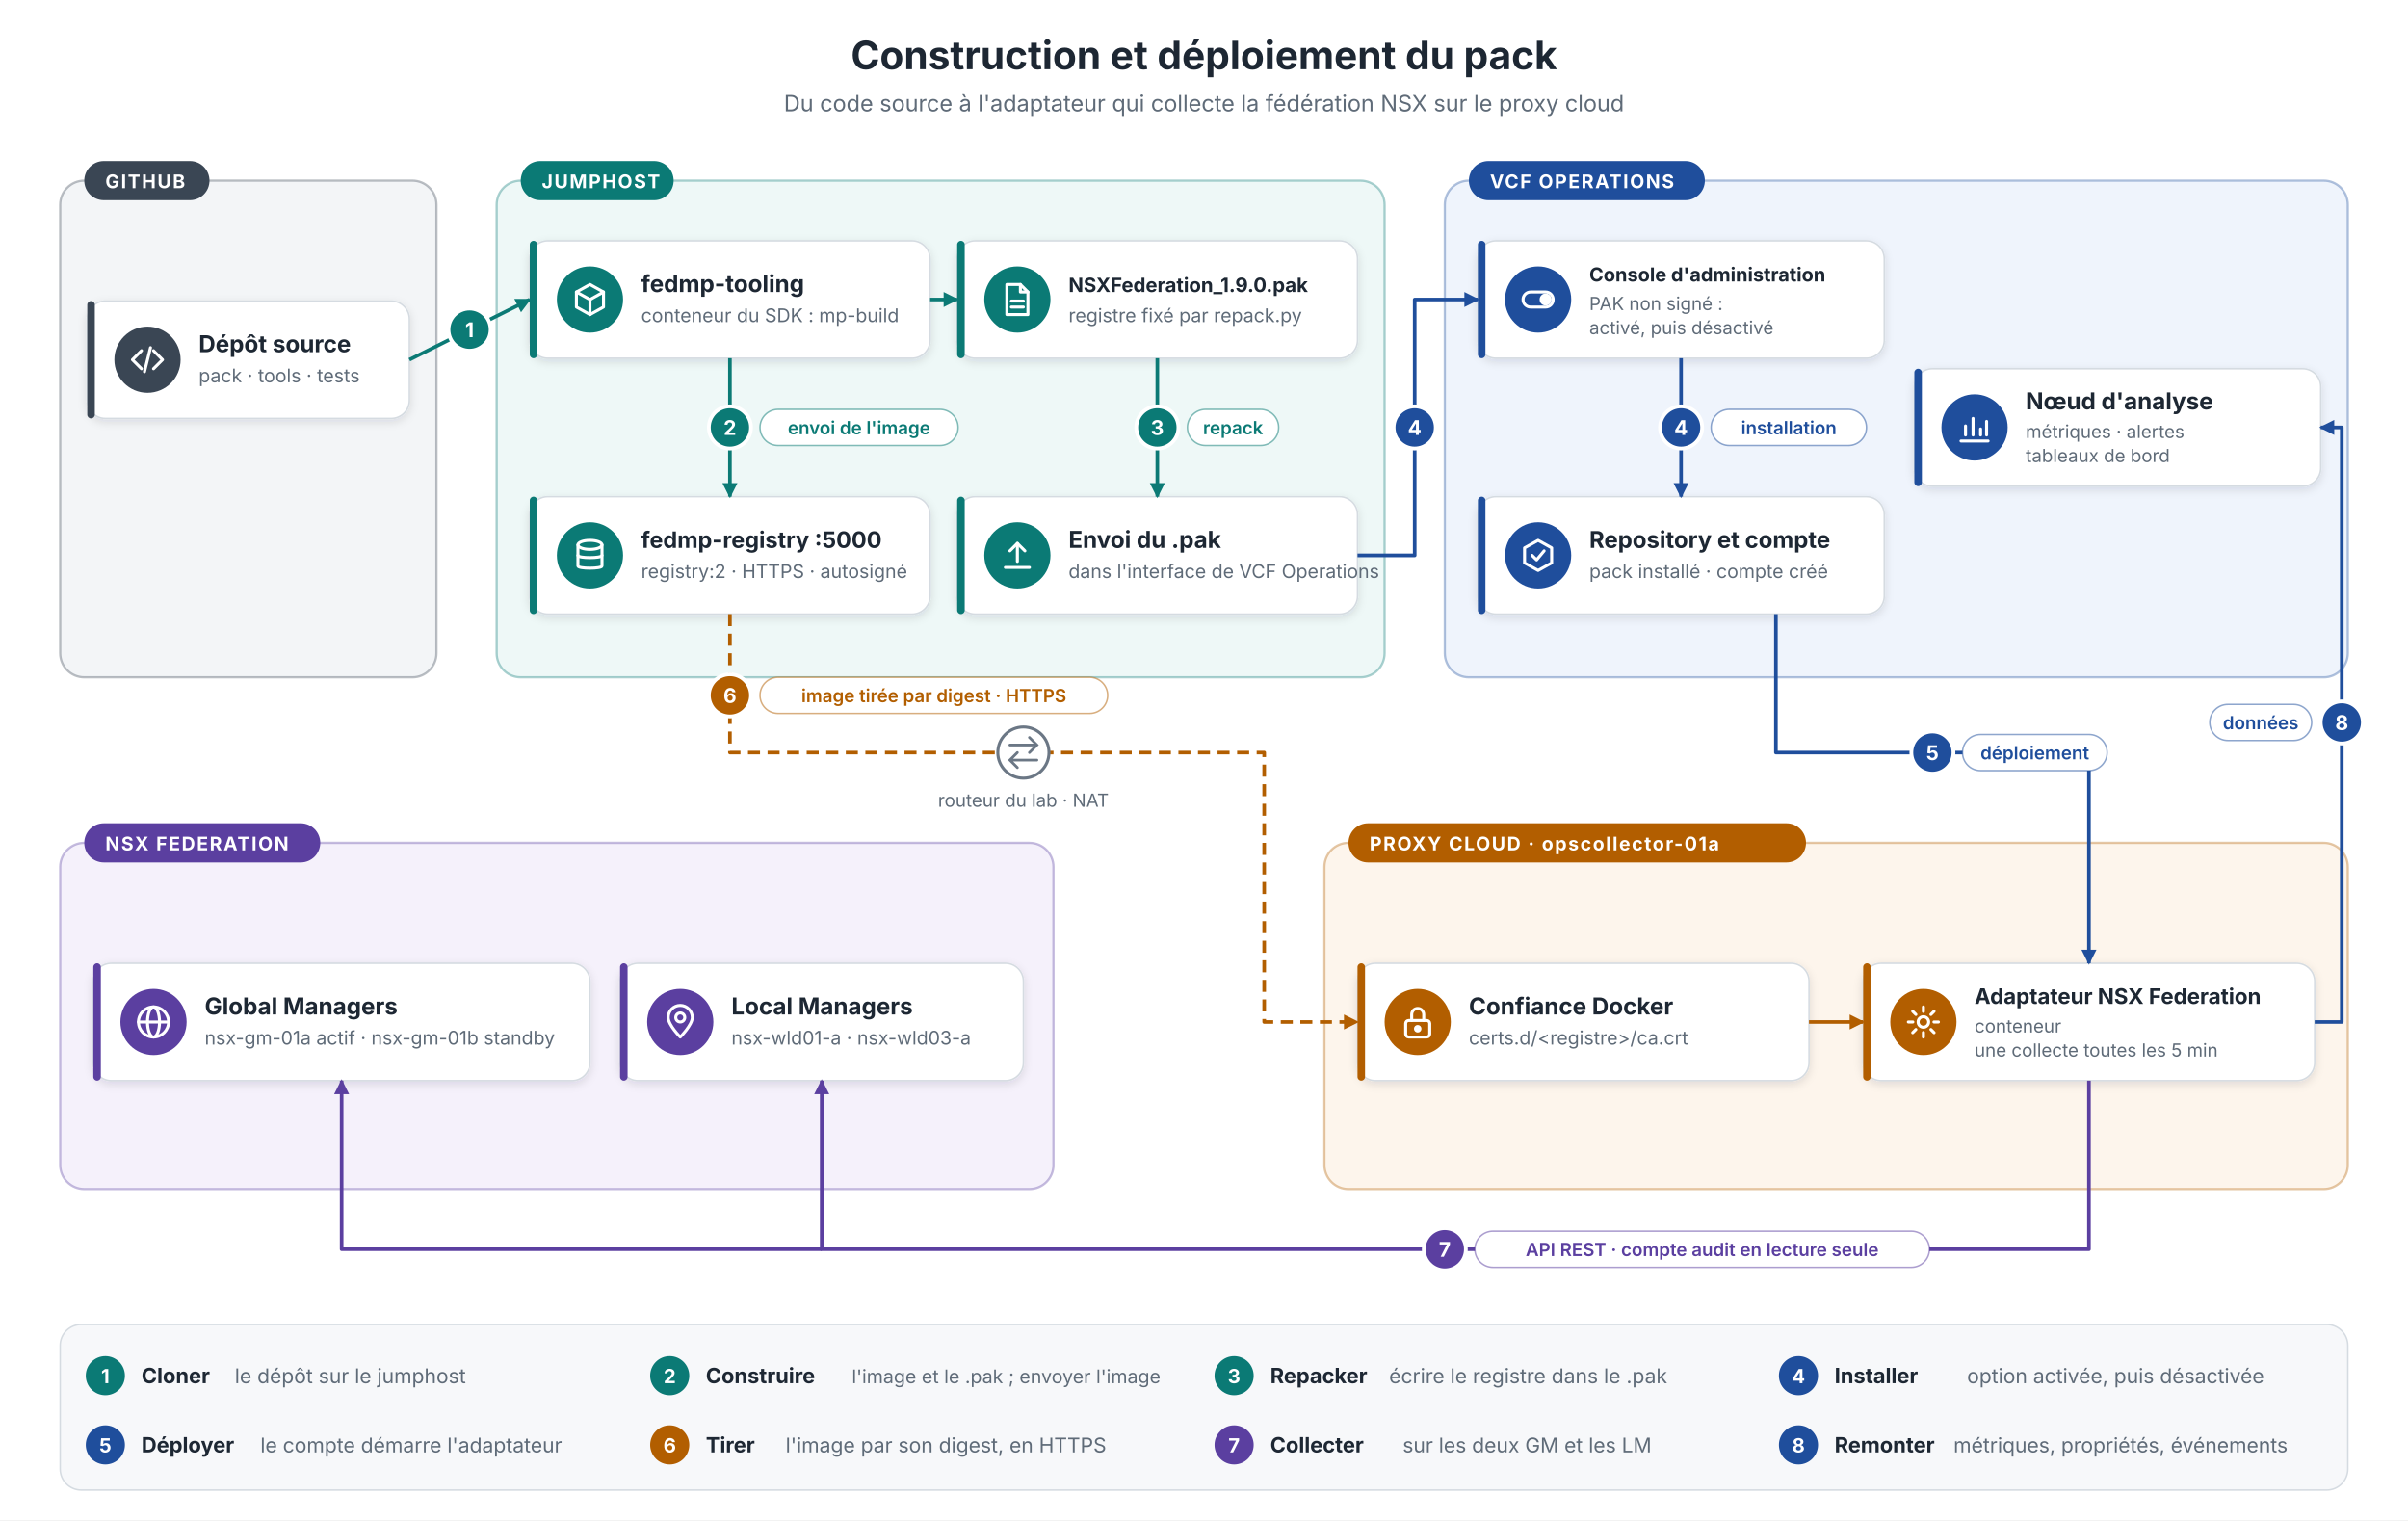
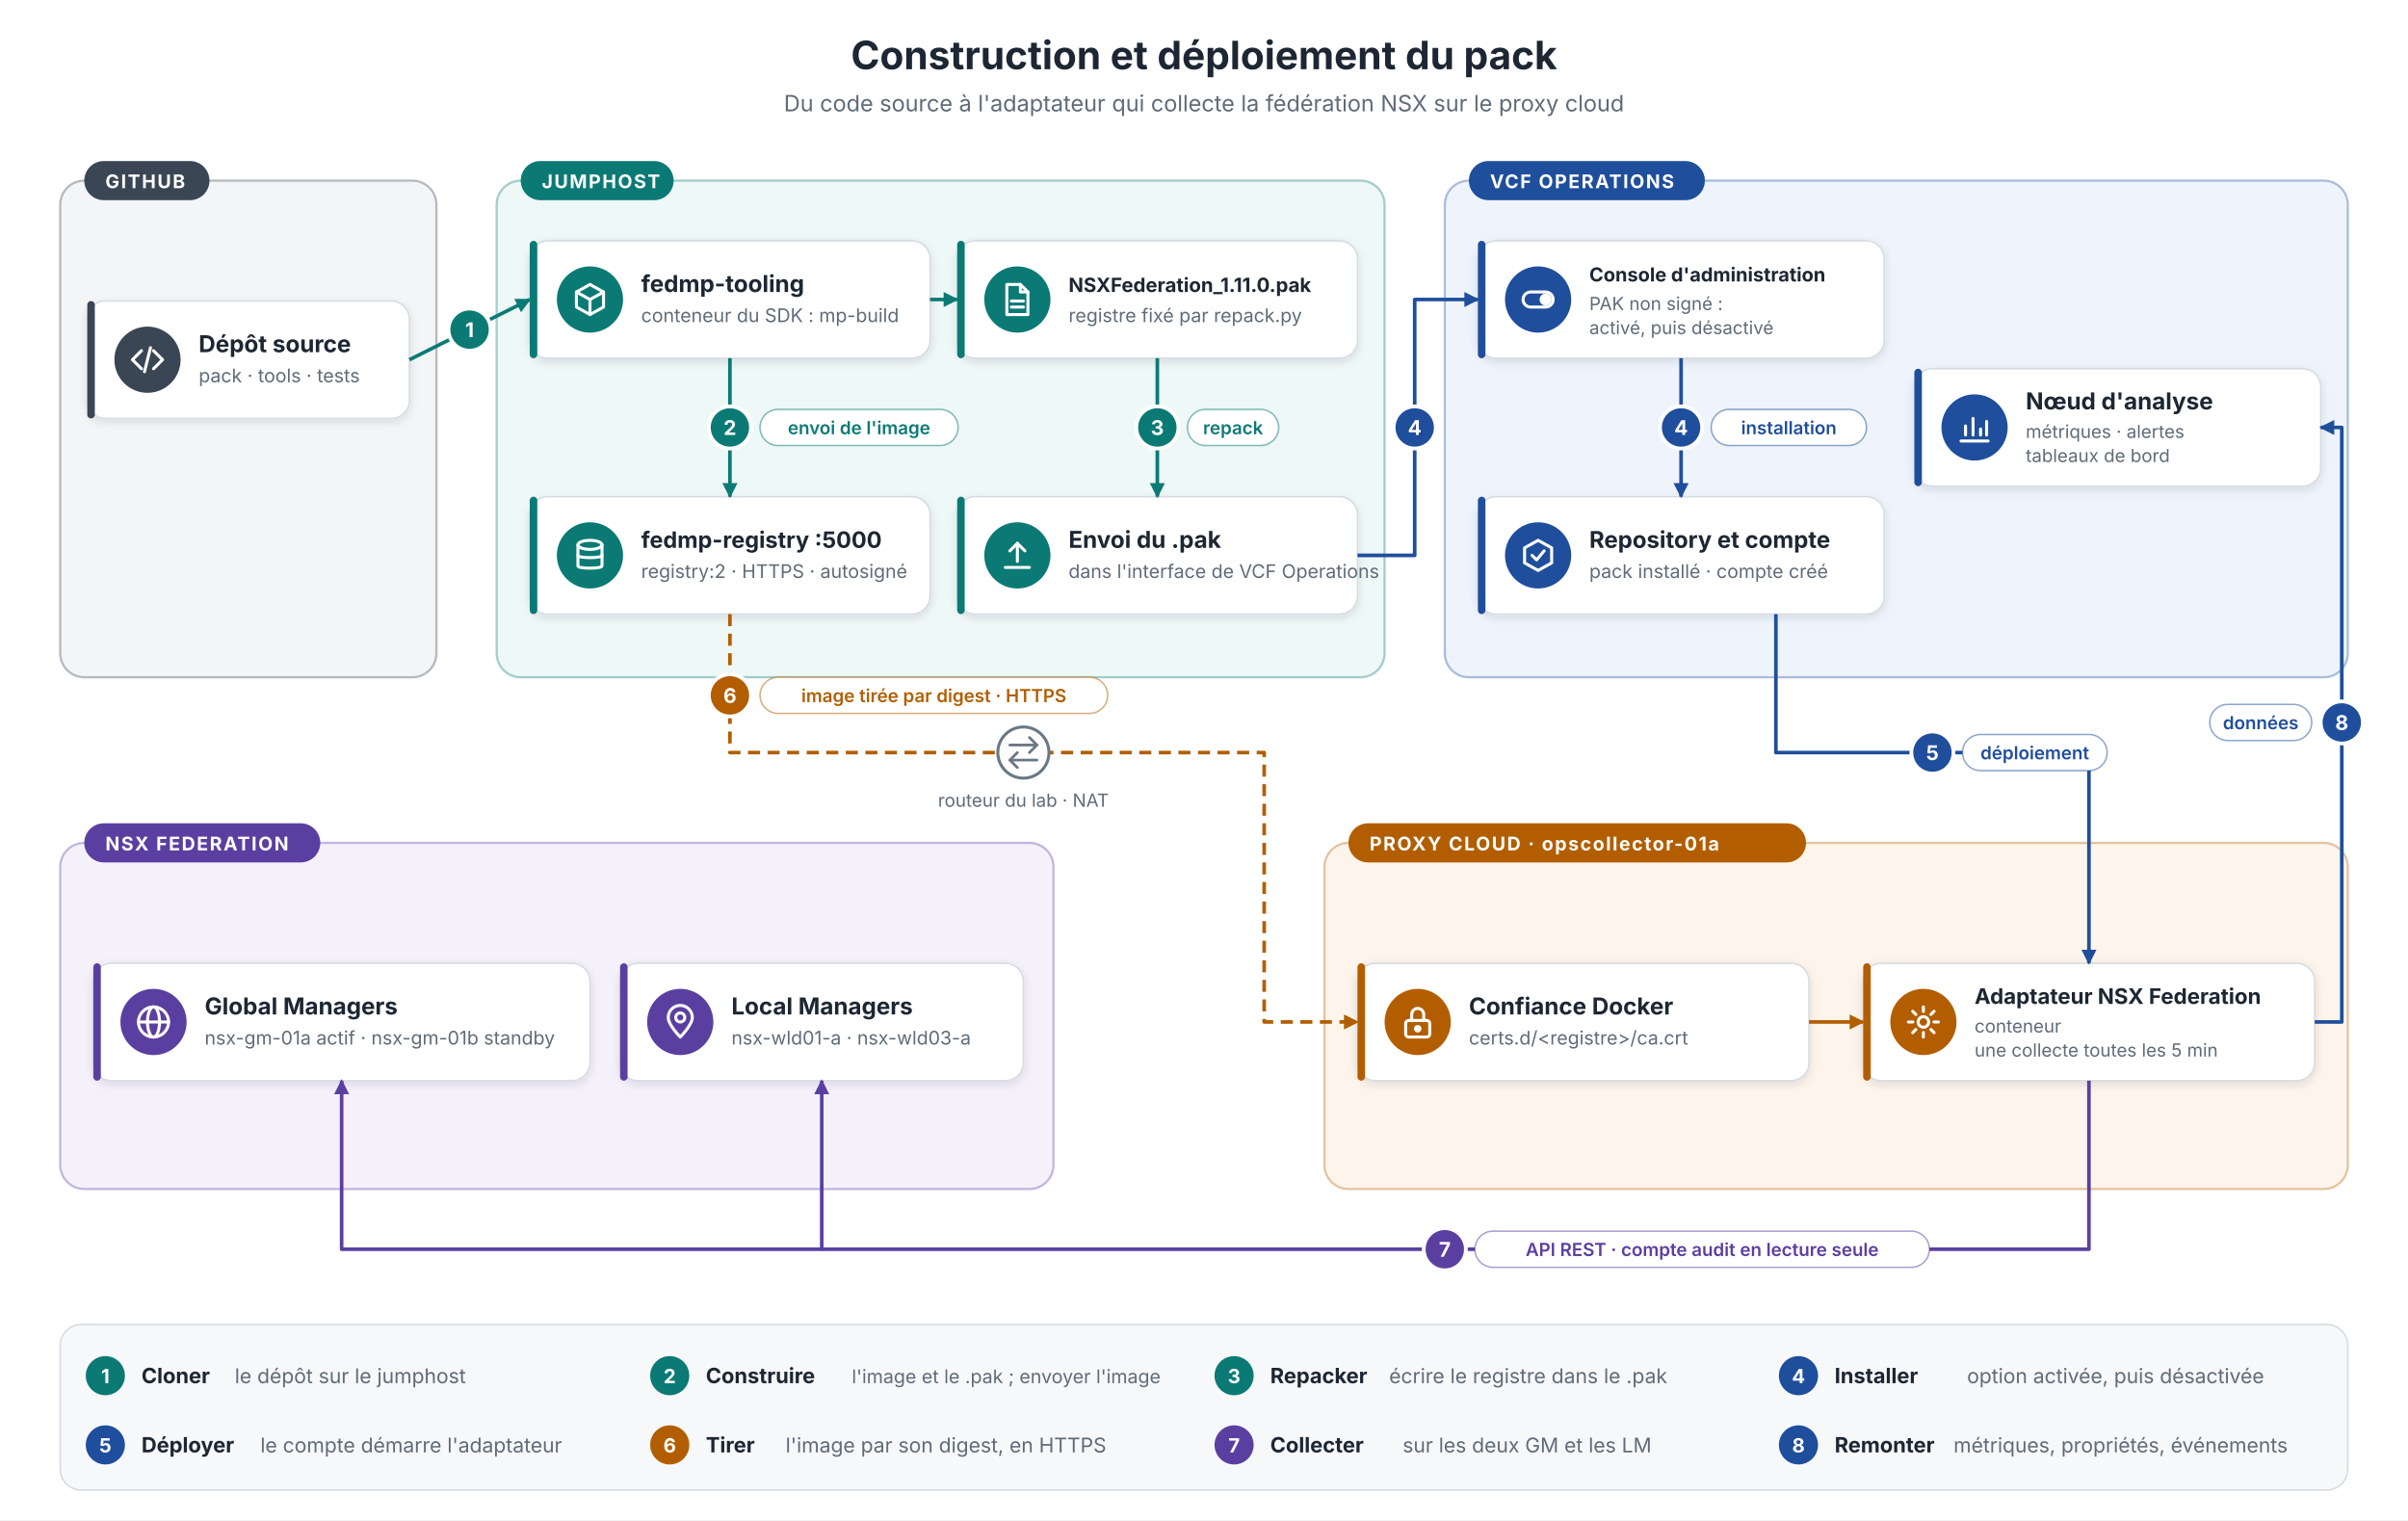
<svg xmlns="http://www.w3.org/2000/svg" width="1600" height="1010" viewBox="0 0 1600 1010" font-family="Inter, Segoe UI, Arial, Helvetica, sans-serif" fill="#1d2733">
  <defs>
    <filter id="sh" x="-10%" y="-20%" width="120%" height="150%">
      <feDropShadow dx="0" dy="2" stdDeviation="3" flood-color="#1d2733" flood-opacity="0.12" />
    </filter>
    <marker id="a-src" markerUnits="userSpaceOnUse" markerWidth="12" markerHeight="12" refX="10" refY="6" orient="auto">
      <path d="M1,1 L11,6 L1,11 z" fill="#3a4654" />
    </marker>
    <marker id="a-jump" markerUnits="userSpaceOnUse" markerWidth="12" markerHeight="12" refX="10" refY="6" orient="auto">
      <path d="M1,1 L11,6 L1,11 z" fill="#0b7a75" />
    </marker>
    <marker id="a-ops" markerUnits="userSpaceOnUse" markerWidth="12" markerHeight="12" refX="10" refY="6" orient="auto">
      <path d="M1,1 L11,6 L1,11 z" fill="#1f4e9c" />
    </marker>
    <marker id="a-proxy" markerUnits="userSpaceOnUse" markerWidth="12" markerHeight="12" refX="10" refY="6" orient="auto">
      <path d="M1,1 L11,6 L1,11 z" fill="#b25e00" />
    </marker>
    <marker id="a-nsx" markerUnits="userSpaceOnUse" markerWidth="12" markerHeight="12" refX="10" refY="6" orient="auto">
      <path d="M1,1 L11,6 L1,11 z" fill="#5b3fa0" />
    </marker>
    <marker id="a-net" markerUnits="userSpaceOnUse" markerWidth="12" markerHeight="12" refX="10" refY="6" orient="auto">
      <path d="M1,1 L11,6 L1,11 z" fill="#6b7785" />
    </marker>
  </defs>
  <rect width="1600" height="1010" fill="#ffffff" />
  <text x="800.0" y="46" font-size="26" fill="#1d2733" text-anchor="middle" font-weight="700">Construction et déploiement du pack</text>
  <text x="800.0" y="74" font-size="15" fill="#5f6b78" text-anchor="middle">Du code source à l'adaptateur qui collecte la fédération NSX sur le proxy cloud</text>
  <rect x="40" y="120" width="250" height="330" rx="16" fill="#f3f5f7" stroke="#3a4654" stroke-opacity="0.35" stroke-width="1.5" />
  <rect x="56" y="107" width="83.2" height="26" rx="13" fill="#3a4654" />
  <text x="70" y="125" font-size="12.5" fill="#ffffff" text-anchor="start" font-weight="700" letter-spacing="1">GITHUB</text>
  <rect x="330" y="120" width="590" height="330" rx="16" fill="#eef8f7" stroke="#0b7a75" stroke-opacity="0.35" stroke-width="1.5" />
  <rect x="346" y="107" width="101.6" height="26" rx="13" fill="#0b7a75" />
  <text x="360" y="125" font-size="12.5" fill="#ffffff" text-anchor="start" font-weight="700" letter-spacing="1">JUMPHOST</text>
  <rect x="960" y="120" width="600" height="330" rx="16" fill="#eff4fc" stroke="#1f4e9c" stroke-opacity="0.35" stroke-width="1.5" />
  <rect x="976" y="107" width="156.8" height="26" rx="13" fill="#1f4e9c" />
  <text x="990" y="125" font-size="12.5" fill="#ffffff" text-anchor="start" font-weight="700" letter-spacing="1">VCF OPERATIONS</text>
  <rect x="40" y="560" width="660" height="230" rx="16" fill="#f5f1fb" stroke="#5b3fa0" stroke-opacity="0.35" stroke-width="1.5" />
  <rect x="56" y="547" width="156.8" height="26" rx="13" fill="#5b3fa0" />
  <text x="70" y="565" font-size="12.5" fill="#ffffff" text-anchor="start" font-weight="700" letter-spacing="1">NSX FEDERATION</text>
  <rect x="880" y="560" width="680" height="230" rx="16" fill="#fdf5ec" stroke="#b25e00" stroke-opacity="0.35" stroke-width="1.5" />
  <rect x="896" y="547" width="304.0" height="26" rx="13" fill="#b25e00" />
  <text x="910" y="565" font-size="12.5" fill="#ffffff" text-anchor="start" font-weight="700" letter-spacing="1">PROXY CLOUD · opscollector-01a</text>
  <rect x="58" y="200" width="214" height="78" rx="12" fill="#ffffff" stroke="#d5dbe1" filter="url(#sh)" />
  <rect x="58" y="200" width="5" height="78" rx="2.5" fill="#3a4654" />
  <circle cx="98" cy="239.0" r="22" fill="#3a4654" />
  <g transform="translate(86,227.0)" fill="none" stroke="#ffffff" stroke-width="2" stroke-linecap="round" stroke-linejoin="round">
    <path d="M8 6 L2 12 L8 18" />
    <path d="M16 6 L22 12 L16 18" />
    <path d="M14 4 L10 20" />
  </g>
  <text x="132" y="234.0" font-size="15.5" fill="#1d2733" text-anchor="start" font-weight="700">Dépôt source</text>
  <text x="132" y="254.0" font-size="12.5" fill="#5f6b78" text-anchor="start">pack · tools · tests</text>
  <rect x="352" y="160" width="266" height="78" rx="12" fill="#ffffff" stroke="#d5dbe1" filter="url(#sh)" />
  <rect x="352" y="160" width="5" height="78" rx="2.5" fill="#0b7a75" />
  <circle cx="392" cy="199.0" r="22" fill="#0b7a75" />
  <g transform="translate(380,187.0)" fill="none" stroke="#ffffff" stroke-width="2" stroke-linecap="round" stroke-linejoin="round">
    <path d="M12 2 L21 7 L21 17 L12 22 L3 17 L3 7 Z" />
    <path d="M3 7 L12 12 L21 7" />
    <path d="M12 12 L12 22" />
  </g>
  <text x="426" y="194.0" font-size="15.5" fill="#1d2733" text-anchor="start" font-weight="700">fedmp-tooling</text>
  <text x="426" y="214.0" font-size="12.5" fill="#5f6b78" text-anchor="start">conteneur du SDK : mp-build</text>
  <rect x="636" y="160" width="266" height="78" rx="12" fill="#ffffff" stroke="#d5dbe1" filter="url(#sh)" />
  <rect x="636" y="160" width="5" height="78" rx="2.5" fill="#0b7a75" />
  <circle cx="676" cy="199.0" r="22" fill="#0b7a75" />
  <g transform="translate(664,187.0)" fill="none" stroke="#ffffff" stroke-width="2" stroke-linecap="round" stroke-linejoin="round">
    <path d="M5 2 H14 L19 7 V22 H5 Z" />
    <path d="M14 2 V7 H19" />
    <path d="M8 13 H16" />
    <path d="M8 17 H16" />
  </g>
-   <text x="710" y="194.0" font-size="13.043" fill="#1d2733" text-anchor="start" font-weight="700">NSXFederation_1.9.0.pak</text>
+   <text x="710" y="194.0" font-size="13.043" fill="#1d2733" text-anchor="start" font-weight="700">NSXFederation_1.11.0.pak</text>
  <text x="710" y="214.0" font-size="12.5" fill="#5f6b78" text-anchor="start">registre fixé par repack.py</text>
  <rect x="352" y="330" width="266" height="78" rx="12" fill="#ffffff" stroke="#d5dbe1" filter="url(#sh)" />
  <rect x="352" y="330" width="5" height="78" rx="2.5" fill="#0b7a75" />
  <circle cx="392" cy="369.0" r="22" fill="#0b7a75" />
  <g transform="translate(380,357.0)" fill="none" stroke="#ffffff" stroke-width="2" stroke-linecap="round" stroke-linejoin="round">
    <ellipse cx="12" cy="5" rx="8" ry="3" />
    <path d="M4 5 V19 C4 21 20 21 20 19 V5" />
    <path d="M4 12 C4 14 20 14 20 12" />
  </g>
  <text x="426" y="364.0" font-size="15.0" fill="#1d2733" text-anchor="start" font-weight="700">fedmp-registry :5000</text>
  <text x="426" y="384.0" font-size="12.5" fill="#5f6b78" text-anchor="start">registry:2 · HTTPS · autosigné</text>
  <rect x="636" y="330" width="266" height="78" rx="12" fill="#ffffff" stroke="#d5dbe1" filter="url(#sh)" />
  <rect x="636" y="330" width="5" height="78" rx="2.5" fill="#0b7a75" />
  <circle cx="676" cy="369.0" r="22" fill="#0b7a75" />
  <g transform="translate(664,357.0)" fill="none" stroke="#ffffff" stroke-width="2" stroke-linecap="round" stroke-linejoin="round">
    <path d="M12 16 V4" />
    <path d="M7 9 L12 4 L17 9" />
    <path d="M4 20 H20" />
  </g>
  <text x="710" y="364.0" font-size="15.5" fill="#1d2733" text-anchor="start" font-weight="700">Envoi du .pak</text>
  <text x="710" y="384.0" font-size="12.5" fill="#5f6b78" text-anchor="start">dans l'interface de VCF Operations</text>
  <rect x="982" y="160" width="270" height="78" rx="12" fill="#ffffff" stroke="#d5dbe1" filter="url(#sh)" />
  <rect x="982" y="160" width="5" height="78" rx="2.5" fill="#1f4e9c" />
  <circle cx="1022" cy="199.0" r="22" fill="#1f4e9c" />
  <g transform="translate(1010,187.0)" fill="none" stroke="#ffffff" stroke-width="2" stroke-linecap="round" stroke-linejoin="round">
    <rect x="2" y="7" width="20" height="10" rx="5" />
    <circle cx="17" cy="12" r="3" fill="#ffffff" />
  </g>
  <text x="1056" y="187.0" font-size="12.778" fill="#1d2733" text-anchor="start" font-weight="700">Console d'administration</text>
  <text x="1056" y="206.0" font-size="12" fill="#5f6b78" text-anchor="start">PAK non signé :</text>
  <text x="1056" y="222.0" font-size="12" fill="#5f6b78" text-anchor="start">activé, puis désactivé</text>
  <rect x="982" y="330" width="270" height="78" rx="12" fill="#ffffff" stroke="#d5dbe1" filter="url(#sh)" />
  <rect x="982" y="330" width="5" height="78" rx="2.5" fill="#1f4e9c" />
  <circle cx="1022" cy="369.0" r="22" fill="#1f4e9c" />
  <g transform="translate(1010,357.0)" fill="none" stroke="#ffffff" stroke-width="2" stroke-linecap="round" stroke-linejoin="round">
    <path d="M12 2 L21 7 L21 17 L12 22 L3 17 L3 7 Z" />
    <path d="M8 12 L11 15 L16 9" />
  </g>
  <text x="1056" y="364.0" font-size="15.333" fill="#1d2733" text-anchor="start" font-weight="700">Repository et compte</text>
  <text x="1056" y="384.0" font-size="12.5" fill="#5f6b78" text-anchor="start">pack installé · compte créé</text>
  <rect x="1272" y="245" width="270" height="78" rx="12" fill="#ffffff" stroke="#d5dbe1" filter="url(#sh)" />
  <rect x="1272" y="245" width="5" height="78" rx="2.5" fill="#1f4e9c" />
  <circle cx="1312" cy="284.0" r="22" fill="#1f4e9c" />
  <g transform="translate(1300,272.0)" fill="none" stroke="#ffffff" stroke-width="2" stroke-linecap="round" stroke-linejoin="round">
    <path d="M3 21 H21" />
    <path d="M6 17 V11" />
    <path d="M11 17 V6" />
    <path d="M16 17 V13" />
    <path d="M20 17 V8" />
  </g>
  <text x="1346" y="272.0" font-size="15.5" fill="#1d2733" text-anchor="start" font-weight="700">Nœud d'analyse</text>
  <text x="1346" y="291.0" font-size="12" fill="#5f6b78" text-anchor="start">métriques · alertes</text>
  <text x="1346" y="307.0" font-size="12" fill="#5f6b78" text-anchor="start">tableaux de bord</text>
  <rect x="62" y="640" width="330" height="78" rx="12" fill="#ffffff" stroke="#d5dbe1" filter="url(#sh)" />
  <rect x="62" y="640" width="5" height="78" rx="2.5" fill="#5b3fa0" />
  <circle cx="102" cy="679.0" r="22" fill="#5b3fa0" />
  <g transform="translate(90,667.0)" fill="none" stroke="#ffffff" stroke-width="2" stroke-linecap="round" stroke-linejoin="round">
    <circle cx="12" cy="12" r="10" />
    <ellipse cx="12" cy="12" rx="4" ry="10" />
    <path d="M2 12 H22" />
  </g>
  <text x="136" y="674.0" font-size="15.5" fill="#1d2733" text-anchor="start" font-weight="700">Global Managers</text>
  <text x="136" y="694.0" font-size="12.5" fill="#5f6b78" text-anchor="start">nsx-gm-01a actif · nsx-gm-01b standby</text>
  <rect x="412" y="640" width="268" height="78" rx="12" fill="#ffffff" stroke="#d5dbe1" filter="url(#sh)" />
  <rect x="412" y="640" width="5" height="78" rx="2.5" fill="#5b3fa0" />
  <circle cx="452" cy="679.0" r="22" fill="#5b3fa0" />
  <g transform="translate(440,667.0)" fill="none" stroke="#ffffff" stroke-width="2" stroke-linecap="round" stroke-linejoin="round">
    <path d="M12 22 C12 22 4 14 4 9 A8 8 0 0 1 20 9 C20 14 12 22 12 22 Z" />
    <circle cx="12" cy="9" r="3" />
  </g>
  <text x="486" y="674.0" font-size="15.5" fill="#1d2733" text-anchor="start" font-weight="700">Local Managers</text>
  <text x="486" y="694.0" font-size="12.5" fill="#5f6b78" text-anchor="start">nsx-wld01-a · nsx-wld03-a</text>
  <rect x="902" y="640" width="300" height="78" rx="12" fill="#ffffff" stroke="#d5dbe1" filter="url(#sh)" />
  <rect x="902" y="640" width="5" height="78" rx="2.5" fill="#b25e00" />
  <circle cx="942" cy="679.0" r="22" fill="#b25e00" />
  <g transform="translate(930,667.0)" fill="none" stroke="#ffffff" stroke-width="2" stroke-linecap="round" stroke-linejoin="round">
    <rect x="4" y="11" width="16" height="11" rx="2" />
    <path d="M8 11 V7 A4 4 0 0 1 16 7 V11" />
    <circle cx="12" cy="16.5" r="1.5" fill="#ffffff" />
  </g>
  <text x="976" y="674.0" font-size="15.5" fill="#1d2733" text-anchor="start" font-weight="700">Confiance Docker</text>
  <text x="976" y="694.0" font-size="12.5" fill="#5f6b78" text-anchor="start">certs.d/&lt;registre&gt;/ca.crt</text>
  <rect x="1238" y="640" width="300" height="78" rx="12" fill="#ffffff" stroke="#d5dbe1" filter="url(#sh)" />
  <rect x="1238" y="640" width="5" height="78" rx="2.5" fill="#b25e00" />
  <circle cx="1278" cy="679.0" r="22" fill="#b25e00" />
  <g transform="translate(1266,667.0)" fill="none" stroke="#ffffff" stroke-width="2" stroke-linecap="round" stroke-linejoin="round">
    <circle cx="12" cy="12" r="3.5" />
    <path d="M12 2 V5 M12 19 V22 M2 12 H5 M19 12 H22 M4.9 4.9 L7 7 M17 17 L19.1 19.1 M4.9 19.1 L7 17 M17 7 L19.1 4.9" />
  </g>
  <text x="1312" y="667.0" font-size="14.267" fill="#1d2733" text-anchor="start" font-weight="700">Adaptateur NSX Federation</text>
  <text x="1312" y="686.0" font-size="12" fill="#5f6b78" text-anchor="start">conteneur</text>
  <text x="1312" y="702.0" font-size="12" fill="#5f6b78" text-anchor="start">une collecte toutes les 5 min</text>
  <path d="M272,239 L352,199" fill="none" stroke="#0b7a75" stroke-width="2.4" stroke-linejoin="round" marker-end="url(#a-jump)" />
  <circle cx="312" cy="219" r="14" fill="#0b7a75" stroke="#ffffff" stroke-width="2.5" />
  <text x="312" y="224" font-size="13.5" fill="#ffffff" text-anchor="middle" font-weight="700">1</text>
  <path d="M618,199 L636,199" fill="none" stroke="#0b7a75" stroke-width="2.4" stroke-linejoin="round" marker-end="url(#a-jump)" />
  <path d="M485,238 L485,330" fill="none" stroke="#0b7a75" stroke-width="2.4" stroke-linejoin="round" marker-end="url(#a-jump)" />
  <circle cx="485" cy="284" r="14" fill="#0b7a75" stroke="#ffffff" stroke-width="2.5" />
  <text x="485" y="289" font-size="13.5" fill="#ffffff" text-anchor="middle" font-weight="700">2</text>
  <rect x="505" y="272" width="131.6" height="24" rx="12" fill="#ffffff" stroke="#0b7a75" stroke-opacity="0.5" />
  <text x="570.8" y="288.5" font-size="12" fill="#0b7a75" text-anchor="middle" font-weight="600">envoi de l'image</text>
  <path d="M769,238 L769,330" fill="none" stroke="#0b7a75" stroke-width="2.4" stroke-linejoin="round" marker-end="url(#a-jump)" />
  <circle cx="769" cy="284" r="14" fill="#0b7a75" stroke="#ffffff" stroke-width="2.5" />
  <text x="769" y="289" font-size="13.5" fill="#ffffff" text-anchor="middle" font-weight="700">3</text>
  <rect x="789" y="272" width="60.6" height="24" rx="12" fill="#ffffff" stroke="#0b7a75" stroke-opacity="0.5" />
  <text x="819.3" y="288.5" font-size="12" fill="#0b7a75" text-anchor="middle" font-weight="600">repack</text>
  <path d="M902,369 L940,369 L940,199 L982,199" fill="none" stroke="#1f4e9c" stroke-width="2.4" stroke-linejoin="round" marker-end="url(#a-ops)" />
  <circle cx="940" cy="284" r="14" fill="#1f4e9c" stroke="#ffffff" stroke-width="2.5" />
  <text x="940" y="289" font-size="13.5" fill="#ffffff" text-anchor="middle" font-weight="700">4</text>
  <path d="M1117,238 L1117,330" fill="none" stroke="#1f4e9c" stroke-width="2.4" stroke-linejoin="round" marker-end="url(#a-ops)" />
  <circle cx="1117" cy="284" r="14" fill="#1f4e9c" stroke="#ffffff" stroke-width="2.5" />
  <text x="1117" y="289" font-size="13.5" fill="#ffffff" text-anchor="middle" font-weight="700">4</text>
  <rect x="1137" y="272" width="103.2" height="24" rx="12" fill="#ffffff" stroke="#1f4e9c" stroke-opacity="0.5" />
  <text x="1188.6" y="288.5" font-size="12" fill="#1f4e9c" text-anchor="middle" font-weight="600">installation</text>
  <path d="M1180,408 L1180,500 L1388,500 L1388,640" fill="none" stroke="#1f4e9c" stroke-width="2.4" stroke-linejoin="round" marker-end="url(#a-ops)" />
  <circle cx="1284" cy="500" r="14" fill="#1f4e9c" stroke="#ffffff" stroke-width="2.5" />
  <text x="1284" y="505" font-size="13.5" fill="#ffffff" text-anchor="middle" font-weight="700">5</text>
  <rect x="1304" y="488" width="96.1" height="24" rx="12" fill="#ffffff" stroke="#1f4e9c" stroke-opacity="0.5" />
  <text x="1352.05" y="504.5" font-size="12" fill="#1f4e9c" text-anchor="middle" font-weight="600">déploiement</text>
  <path d="M485,408 L485,500 L840,500 L840,679 L902,679" fill="none" stroke="#b25e00" stroke-width="2.4" stroke-linejoin="round" stroke-dasharray="8 5" marker-end="url(#a-proxy)" />
  <circle cx="485" cy="462" r="14" fill="#b25e00" stroke="#ffffff" stroke-width="2.5" />
  <text x="485" y="467" font-size="13.5" fill="#ffffff" text-anchor="middle" font-weight="700">6</text>
  <rect x="505" y="450" width="231.0" height="24" rx="12" fill="#ffffff" stroke="#b25e00" stroke-opacity="0.5" />
  <text x="620.5" y="466.5" font-size="12" fill="#b25e00" text-anchor="middle" font-weight="600">image tirée par digest · HTTPS</text>
  <circle cx="680" cy="500" r="17" fill="#ffffff" stroke="#6b7785" stroke-width="2" />
  <path d="M671,495 H689 M684,490 L689,495 L684,500 M689,505 H671 M676,500 L671,505 L676,510" fill="none" stroke="#6b7785" stroke-width="1.8" stroke-linecap="round" />
  <text x="680" y="536" font-size="12" fill="#5f6b78" text-anchor="middle">routeur du lab · NAT</text>
  <path d="M1202,679 L1238,679" fill="none" stroke="#b25e00" stroke-width="2.4" stroke-linejoin="round" marker-end="url(#a-proxy)" />
  <path d="M1388,718 L1388,830 L546,830 L546,718" fill="none" stroke="#5b3fa0" stroke-width="2.4" stroke-linejoin="round" marker-end="url(#a-nsx)" />
  <path d="M546,830 L227,830 L227,718" fill="none" stroke="#5b3fa0" stroke-width="2.4" stroke-linejoin="round" marker-end="url(#a-nsx)" />
  <circle cx="960" cy="830" r="14" fill="#5b3fa0" stroke="#ffffff" stroke-width="2.5" />
  <text x="960" y="835" font-size="13.5" fill="#ffffff" text-anchor="middle" font-weight="700">7</text>
  <rect x="980" y="818" width="302.0" height="24" rx="12" fill="#ffffff" stroke="#5b3fa0" stroke-opacity="0.5" />
  <text x="1131.0" y="834.5" font-size="12" fill="#5b3fa0" text-anchor="middle" font-weight="600">API REST · compte audit en lecture seule</text>
  <path d="M1538,679 L1556,679 L1556,284 L1542,284" fill="none" stroke="#1f4e9c" stroke-width="2.4" stroke-linejoin="round" marker-end="url(#a-ops)" />
  <circle cx="1556" cy="480" r="14" fill="#1f4e9c" stroke="#ffffff" stroke-width="2.5" />
  <text x="1556" y="485" font-size="13.5" fill="#ffffff" text-anchor="middle" font-weight="700">8</text>
  <rect x="1468.3" y="468" width="67.7" height="24" rx="12" fill="#ffffff" stroke="#1f4e9c" stroke-opacity="0.5" />
  <text x="1502.15" y="484.5" font-size="12" fill="#1f4e9c" text-anchor="middle" font-weight="600">données</text>
  <rect x="40" y="880" width="1520" height="110" rx="14" fill="#f7f8fa" stroke="#d5dbe1" />
  <circle cx="70" cy="914" r="13" fill="#0b7a75" />
  <text x="70" y="919" font-size="13" fill="#ffffff" text-anchor="middle" font-weight="700">1</text>
  <text x="94" y="919" font-size="14" fill="#1d2733" text-anchor="start" font-weight="700">Cloner</text>
  <text x="156" y="919" font-size="13.5" fill="#5f6b78" text-anchor="start">le dépôt sur le jumphost</text>
  <circle cx="445" cy="914" r="13" fill="#0b7a75" />
  <text x="445" y="919" font-size="13" fill="#ffffff" text-anchor="middle" font-weight="700">2</text>
  <text x="469" y="919" font-size="14" fill="#1d2733" text-anchor="start" font-weight="700">Construire</text>
  <text x="566" y="919" font-size="12.537" fill="#5f6b78" text-anchor="start">l'image et le .pak ; envoyer l'image</text>
  <circle cx="820" cy="914" r="13" fill="#0b7a75" />
  <text x="820" y="919" font-size="13" fill="#ffffff" text-anchor="middle" font-weight="700">3</text>
  <text x="844" y="919" font-size="14" fill="#1d2733" text-anchor="start" font-weight="700">Repacker</text>
  <text x="923" y="919" font-size="13.5" fill="#5f6b78" text-anchor="start">écrire le registre dans le .pak</text>
  <circle cx="1195" cy="914" r="13" fill="#1f4e9c" />
  <text x="1195" y="919" font-size="13" fill="#ffffff" text-anchor="middle" font-weight="700">4</text>
  <text x="1219" y="919" font-size="14" fill="#1d2733" text-anchor="start" font-weight="700">Installer</text>
  <text x="1307" y="919" font-size="13.5" fill="#5f6b78" text-anchor="start">option activée, puis désactivée</text>
  <circle cx="70" cy="960" r="13" fill="#1f4e9c" />
  <text x="70" y="965" font-size="13" fill="#ffffff" text-anchor="middle" font-weight="700">5</text>
  <text x="94" y="965" font-size="14" fill="#1d2733" text-anchor="start" font-weight="700">Déployer</text>
  <text x="173" y="965" font-size="13.5" fill="#5f6b78" text-anchor="start">le compte démarre l'adaptateur</text>
  <circle cx="445" cy="960" r="13" fill="#b25e00" />
  <text x="445" y="965" font-size="13" fill="#ffffff" text-anchor="middle" font-weight="700">6</text>
  <text x="469" y="965" font-size="14" fill="#1d2733" text-anchor="start" font-weight="700">Tirer</text>
  <text x="522" y="965" font-size="13.5" fill="#5f6b78" text-anchor="start">l'image par son digest, en HTTPS</text>
  <circle cx="820" cy="960" r="13" fill="#5b3fa0" />
  <text x="820" y="965" font-size="13" fill="#ffffff" text-anchor="middle" font-weight="700">7</text>
  <text x="844" y="965" font-size="14" fill="#1d2733" text-anchor="start" font-weight="700">Collecter</text>
  <text x="932" y="965" font-size="13.5" fill="#5f6b78" text-anchor="start">sur les deux GM et les LM</text>
  <circle cx="1195" cy="960" r="13" fill="#1f4e9c" />
  <text x="1195" y="965" font-size="13" fill="#ffffff" text-anchor="middle" font-weight="700">8</text>
  <text x="1219" y="965" font-size="14" fill="#1d2733" text-anchor="start" font-weight="700">Remonter</text>
  <text x="1298" y="965" font-size="13.5" fill="#5f6b78" text-anchor="start">métriques, propriétés, événements</text>
</svg>
